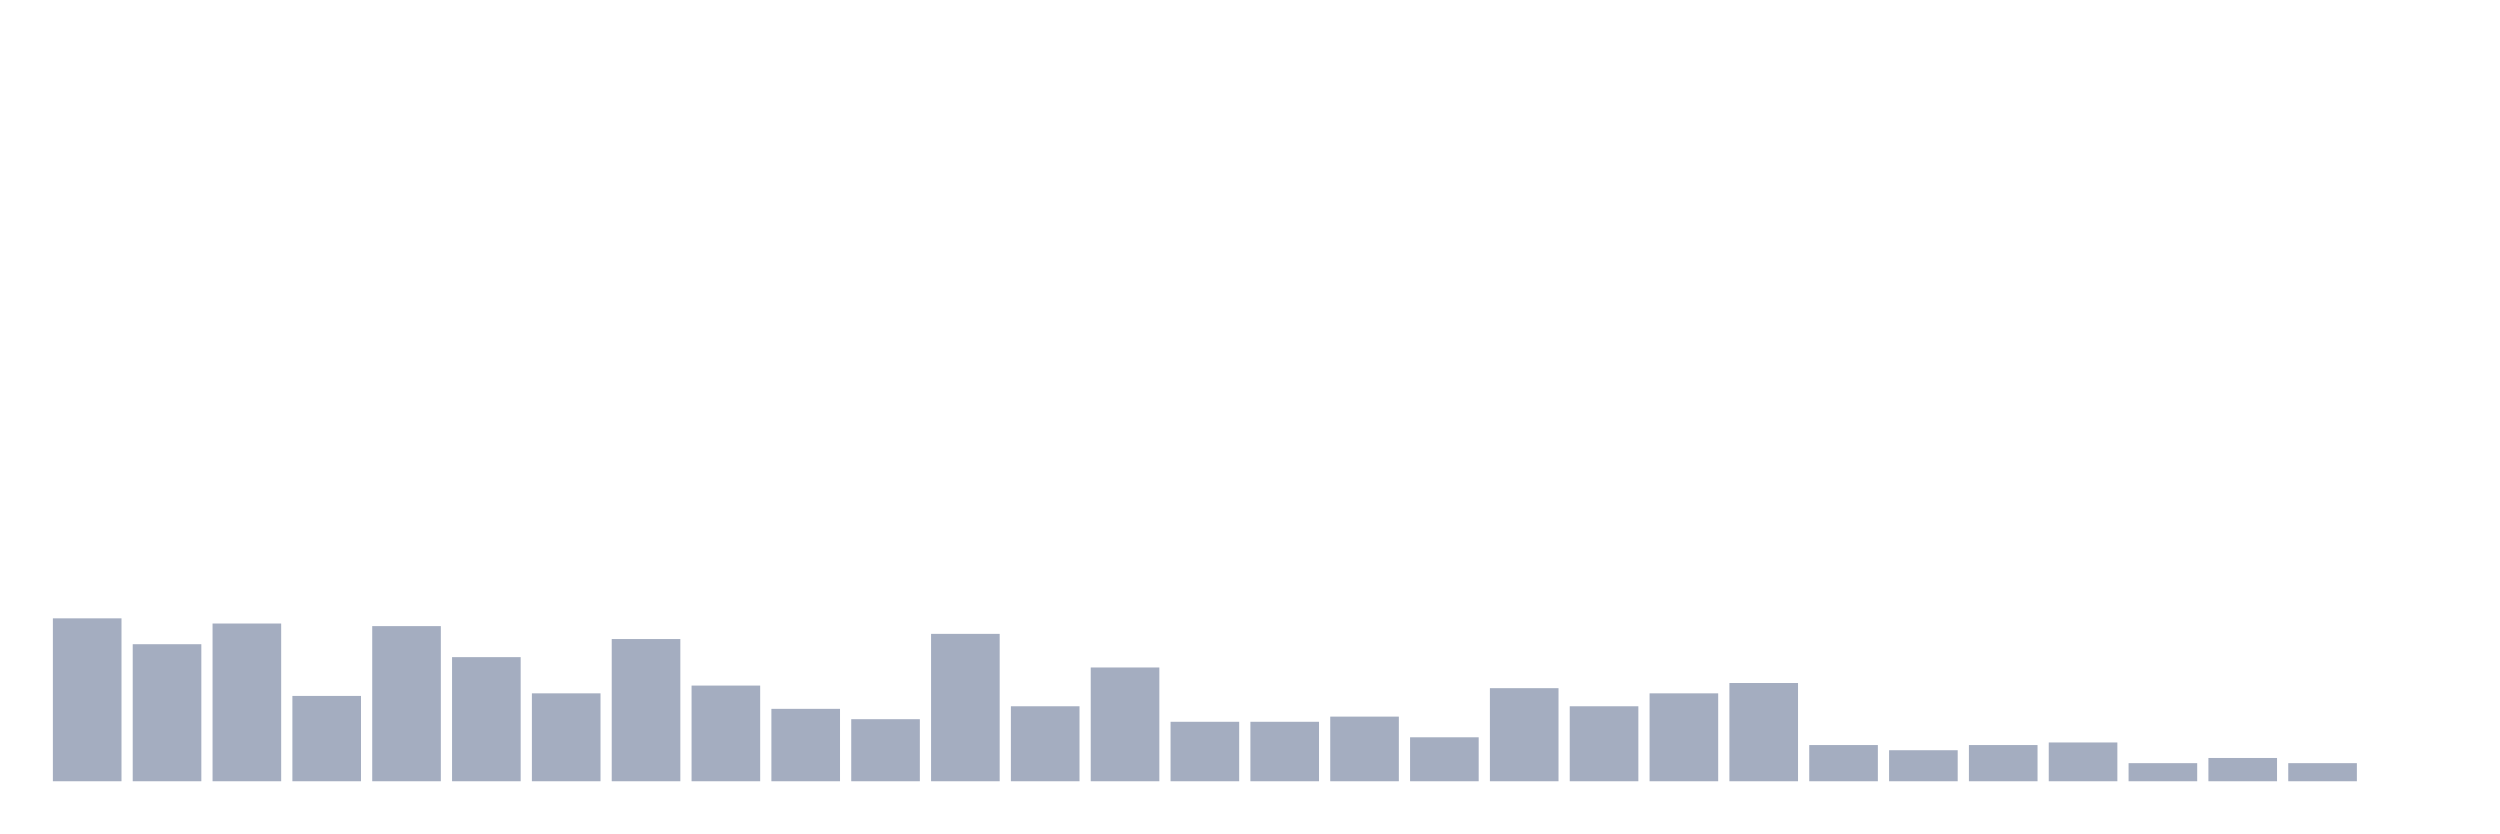
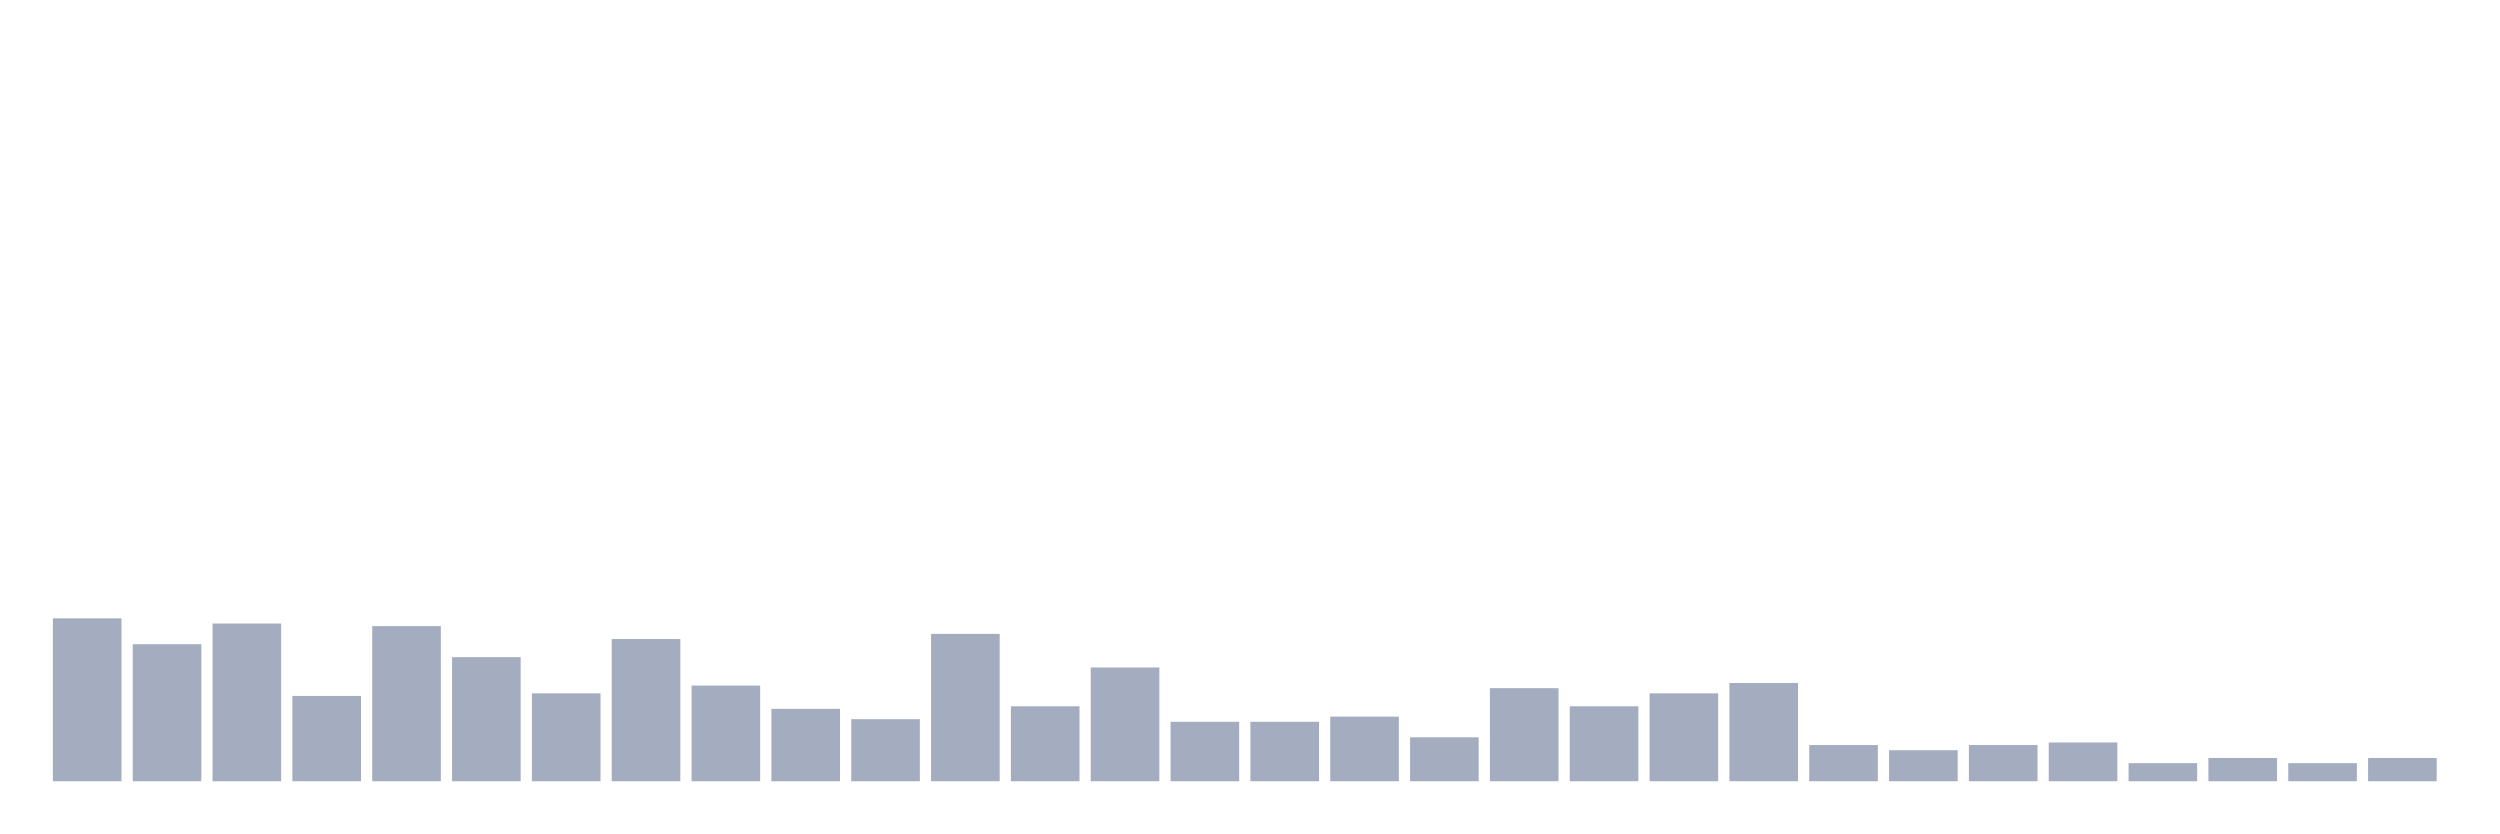
<svg xmlns="http://www.w3.org/2000/svg" viewBox="0 0 480 160">
  <g transform="translate(10,10)">
    <rect class="bar" x="0.153" width="13.175" y="108.723" height="31.277" fill="rgb(164,173,192)" />
    <rect class="bar" x="15.482" width="13.175" y="113.688" height="26.312" fill="rgb(164,173,192)" />
    <rect class="bar" x="30.81" width="13.175" y="109.716" height="30.284" fill="rgb(164,173,192)" />
    <rect class="bar" x="46.138" width="13.175" y="123.617" height="16.383" fill="rgb(164,173,192)" />
    <rect class="bar" x="61.466" width="13.175" y="110.213" height="29.787" fill="rgb(164,173,192)" />
    <rect class="bar" x="76.794" width="13.175" y="116.17" height="23.83" fill="rgb(164,173,192)" />
    <rect class="bar" x="92.123" width="13.175" y="123.121" height="16.879" fill="rgb(164,173,192)" />
    <rect class="bar" x="107.451" width="13.175" y="112.695" height="27.305" fill="rgb(164,173,192)" />
    <rect class="bar" x="122.779" width="13.175" y="121.631" height="18.369" fill="rgb(164,173,192)" />
    <rect class="bar" x="138.107" width="13.175" y="126.099" height="13.901" fill="rgb(164,173,192)" />
    <rect class="bar" x="153.436" width="13.175" y="128.085" height="11.915" fill="rgb(164,173,192)" />
    <rect class="bar" x="168.764" width="13.175" y="111.702" height="28.298" fill="rgb(164,173,192)" />
    <rect class="bar" x="184.092" width="13.175" y="125.603" height="14.397" fill="rgb(164,173,192)" />
    <rect class="bar" x="199.42" width="13.175" y="118.156" height="21.844" fill="rgb(164,173,192)" />
    <rect class="bar" x="214.748" width="13.175" y="128.582" height="11.418" fill="rgb(164,173,192)" />
    <rect class="bar" x="230.077" width="13.175" y="128.582" height="11.418" fill="rgb(164,173,192)" />
    <rect class="bar" x="245.405" width="13.175" y="127.589" height="12.411" fill="rgb(164,173,192)" />
    <rect class="bar" x="260.733" width="13.175" y="131.56" height="8.44" fill="rgb(164,173,192)" />
    <rect class="bar" x="276.061" width="13.175" y="122.128" height="17.872" fill="rgb(164,173,192)" />
    <rect class="bar" x="291.39" width="13.175" y="125.603" height="14.397" fill="rgb(164,173,192)" />
    <rect class="bar" x="306.718" width="13.175" y="123.121" height="16.879" fill="rgb(164,173,192)" />
    <rect class="bar" x="322.046" width="13.175" y="121.135" height="18.865" fill="rgb(164,173,192)" />
    <rect class="bar" x="337.374" width="13.175" y="133.05" height="6.95" fill="rgb(164,173,192)" />
    <rect class="bar" x="352.702" width="13.175" y="134.043" height="5.957" fill="rgb(164,173,192)" />
    <rect class="bar" x="368.031" width="13.175" y="133.05" height="6.95" fill="rgb(164,173,192)" />
    <rect class="bar" x="383.359" width="13.175" y="132.553" height="7.447" fill="rgb(164,173,192)" />
    <rect class="bar" x="398.687" width="13.175" y="136.525" height="3.475" fill="rgb(164,173,192)" />
    <rect class="bar" x="414.015" width="13.175" y="135.532" height="4.468" fill="rgb(164,173,192)" />
    <rect class="bar" x="429.344" width="13.175" y="136.525" height="3.475" fill="rgb(164,173,192)" />
-     <rect class="bar" x="444.672" width="13.175" y="140" height="0" fill="rgb(164,173,192)" />
+     <rect class="bar" x="444.672" width="13.175" y="135.532" height="4.468" fill="rgb(164,173,192)" />
  </g>
</svg>
